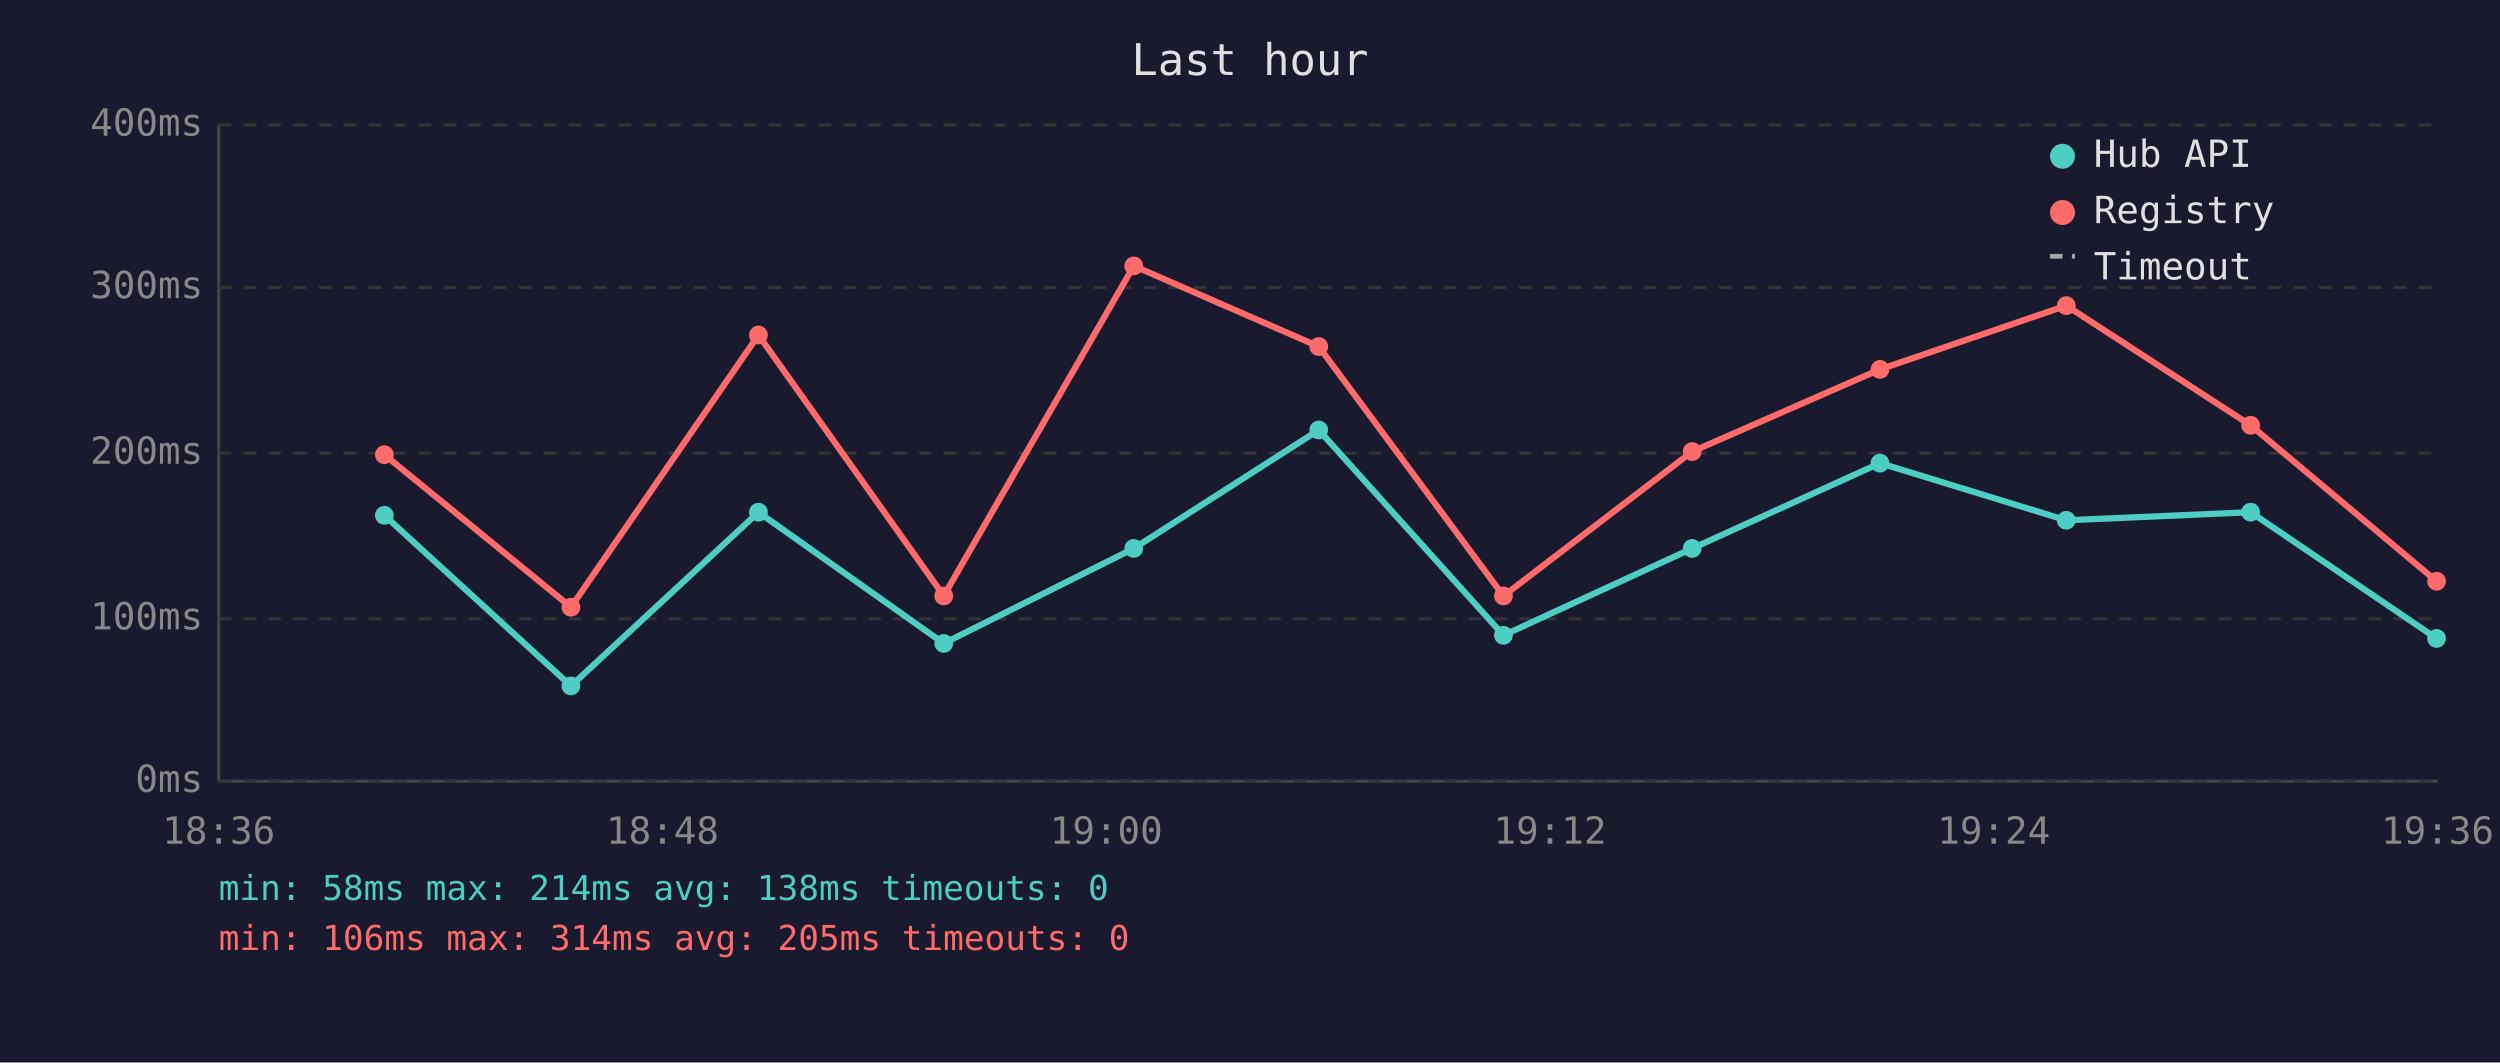
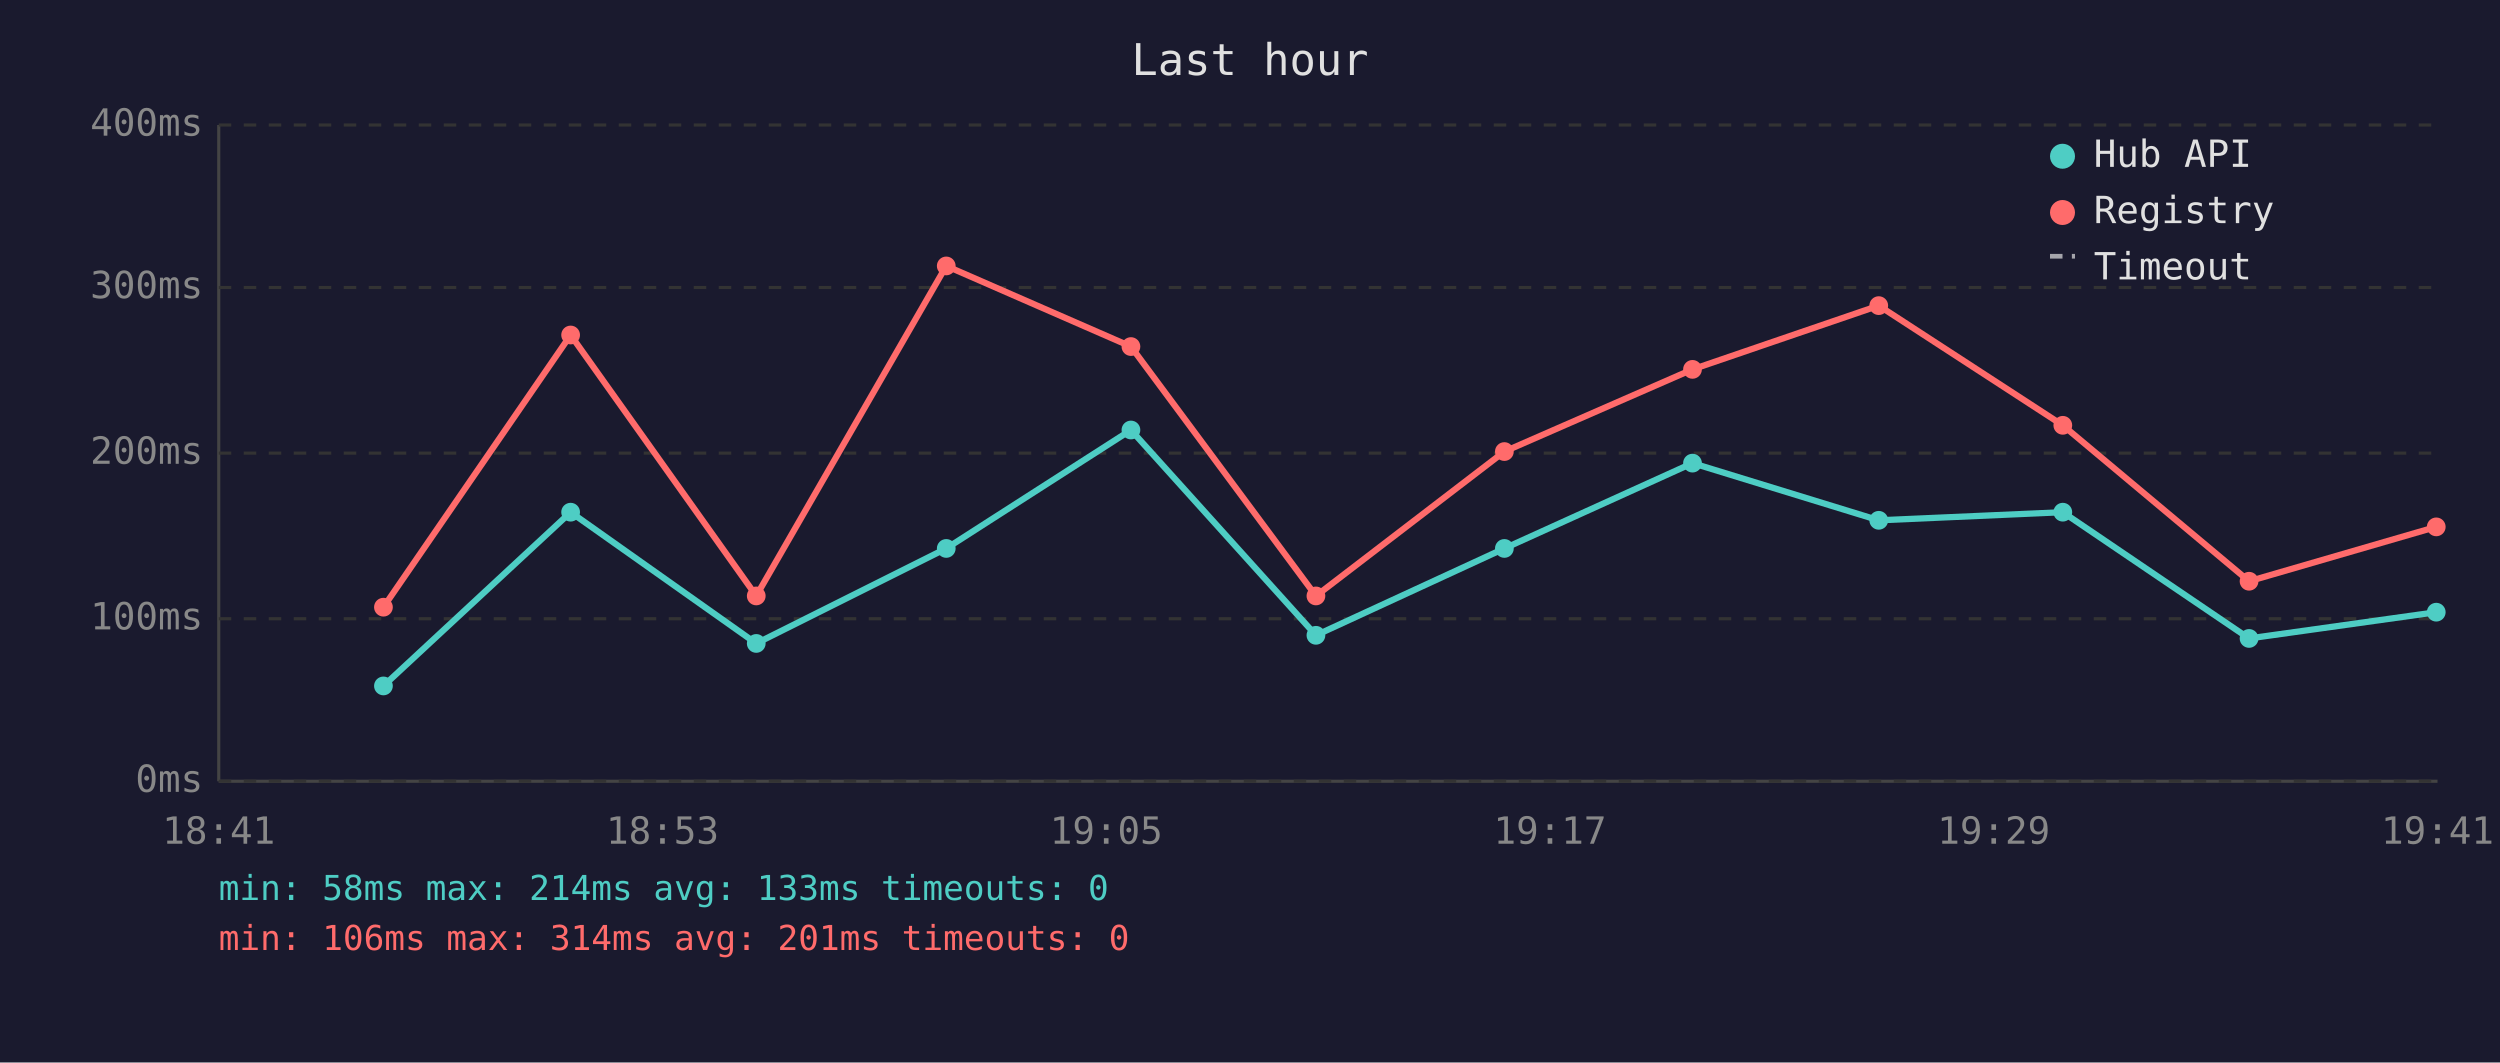
<svg xmlns="http://www.w3.org/2000/svg" viewBox="0 0 800 340" font-family="monospace" font-size="12">
  <rect width="800" height="340" fill="#1a1a2e" />
  <text x="400" y="24" fill="#e0e0e0" font-size="14" text-anchor="middle">Last hour</text>
  <line x1="70" y1="40" x2="70" y2="250" stroke="#444" stroke-width="1" />
  <line x1="70" y1="250" x2="780" y2="250" stroke="#444" stroke-width="1" />
  <line x1="70" y1="250" x2="780" y2="250" stroke="#333" stroke-width="1" stroke-dasharray="4" />
  <text x="65" y="250" fill="#888" text-anchor="end" dominant-baseline="middle">0ms</text>
  <line x1="70" y1="198" x2="780" y2="198" stroke="#333" stroke-width="1" stroke-dasharray="4" />
  <text x="65" y="198" fill="#888" text-anchor="end" dominant-baseline="middle">100ms</text>
  <line x1="70" y1="145" x2="780" y2="145" stroke="#333" stroke-width="1" stroke-dasharray="4" />
  <text x="65" y="145" fill="#888" text-anchor="end" dominant-baseline="middle">200ms</text>
  <line x1="70" y1="92" x2="780" y2="92" stroke="#333" stroke-width="1" stroke-dasharray="4" />
  <text x="65" y="92" fill="#888" text-anchor="end" dominant-baseline="middle">300ms</text>
  <line x1="70" y1="40" x2="780" y2="40" stroke="#333" stroke-width="1" stroke-dasharray="4" />
  <text x="65" y="40" fill="#888" text-anchor="end" dominant-baseline="middle">400ms</text>
-   <text x="70" y="270" fill="#888" text-anchor="middle">18:36</text>
-   <text x="212" y="270" fill="#888" text-anchor="middle">18:48</text>
-   <text x="354" y="270" fill="#888" text-anchor="middle">19:00</text>
-   <text x="496" y="270" fill="#888" text-anchor="middle">19:12</text>
-   <text x="638" y="270" fill="#888" text-anchor="middle">19:24</text>
-   <text x="780" y="270" fill="#888" text-anchor="middle">19:36</text>
-   <polyline points="123.0,164.9 182.7,219.5 242.7,163.9 302.0,205.9 362.8,175.5 422.0,137.6 481.1,203.3 541.5,175.5 601.6,148.2 661.2,166.5 720.2,163.9 779.7,204.3" fill="none" stroke="#4ecdc4" stroke-width="2" opacity="1" />
-   <circle cx="123.0" cy="164.9" r="3" fill="#4ecdc4" />
-   <circle cx="182.7" cy="219.5" r="3" fill="#4ecdc4" />
-   <circle cx="242.7" cy="163.9" r="3" fill="#4ecdc4" />
-   <circle cx="302.0" cy="205.9" r="3" fill="#4ecdc4" />
-   <circle cx="362.8" cy="175.5" r="3" fill="#4ecdc4" />
-   <circle cx="422.0" cy="137.6" r="3" fill="#4ecdc4" />
-   <circle cx="481.1" cy="203.3" r="3" fill="#4ecdc4" />
-   <circle cx="541.5" cy="175.5" r="3" fill="#4ecdc4" />
-   <circle cx="601.6" cy="148.2" r="3" fill="#4ecdc4" />
-   <circle cx="661.2" cy="166.5" r="3" fill="#4ecdc4" />
-   <circle cx="720.2" cy="163.9" r="3" fill="#4ecdc4" />
-   <circle cx="779.7" cy="204.3" r="3" fill="#4ecdc4" />
-   <polyline points="123.0,145.5 182.7,194.3 242.7,107.2 302.0,190.7 362.8,85.1 422.0,110.9 481.1,190.7 541.5,144.5 601.6,118.2 661.2,97.8 720.2,136.1 779.7,186.0" fill="none" stroke="#ff6b6b" stroke-width="2" opacity="1" />
-   <circle cx="123.0" cy="145.5" r="3" fill="#ff6b6b" />
-   <circle cx="182.7" cy="194.3" r="3" fill="#ff6b6b" />
-   <circle cx="242.7" cy="107.2" r="3" fill="#ff6b6b" />
-   <circle cx="302.0" cy="190.7" r="3" fill="#ff6b6b" />
-   <circle cx="362.8" cy="85.1" r="3" fill="#ff6b6b" />
-   <circle cx="422.0" cy="110.9" r="3" fill="#ff6b6b" />
-   <circle cx="481.1" cy="190.7" r="3" fill="#ff6b6b" />
-   <circle cx="541.5" cy="144.5" r="3" fill="#ff6b6b" />
-   <circle cx="601.6" cy="118.2" r="3" fill="#ff6b6b" />
-   <circle cx="661.2" cy="97.8" r="3" fill="#ff6b6b" />
-   <circle cx="720.2" cy="136.1" r="3" fill="#ff6b6b" />
-   <circle cx="779.7" cy="186.0" r="3" fill="#ff6b6b" />
+   <text x="70" y="270" fill="#888" text-anchor="middle">18:41</text>
+   <text x="212" y="270" fill="#888" text-anchor="middle">18:53</text>
+   <text x="354" y="270" fill="#888" text-anchor="middle">19:05</text>
+   <text x="496" y="270" fill="#888" text-anchor="middle">19:17</text>
+   <text x="638" y="270" fill="#888" text-anchor="middle">19:29</text>
+   <text x="780" y="270" fill="#888" text-anchor="middle">19:41</text>
+   <polyline points="122.7,219.5 182.6,163.9 242.0,205.9 302.8,175.5 361.9,137.6 421.1,203.3 481.4,175.5 541.6,148.2 601.2,166.5 660.1,163.9 719.7,204.3 779.6,195.9" fill="none" stroke="#4ecdc4" stroke-width="2" opacity="1" />
+   <circle cx="122.7" cy="219.5" r="3" fill="#4ecdc4" />
+   <circle cx="182.6" cy="163.9" r="3" fill="#4ecdc4" />
+   <circle cx="242.0" cy="205.9" r="3" fill="#4ecdc4" />
+   <circle cx="302.8" cy="175.5" r="3" fill="#4ecdc4" />
+   <circle cx="361.9" cy="137.6" r="3" fill="#4ecdc4" />
+   <circle cx="421.1" cy="203.3" r="3" fill="#4ecdc4" />
+   <circle cx="481.4" cy="175.5" r="3" fill="#4ecdc4" />
+   <circle cx="541.6" cy="148.2" r="3" fill="#4ecdc4" />
+   <circle cx="601.2" cy="166.5" r="3" fill="#4ecdc4" />
+   <circle cx="660.1" cy="163.9" r="3" fill="#4ecdc4" />
+   <circle cx="719.7" cy="204.3" r="3" fill="#4ecdc4" />
+   <circle cx="779.6" cy="195.9" r="3" fill="#4ecdc4" />
+   <polyline points="122.7,194.3 182.6,107.2 242.0,190.7 302.8,85.1 361.9,110.9 421.1,190.7 481.4,144.5 541.6,118.2 601.2,97.8 660.1,136.1 719.7,186.0 779.6,168.6" fill="none" stroke="#ff6b6b" stroke-width="2" opacity="1" />
+   <circle cx="122.7" cy="194.3" r="3" fill="#ff6b6b" />
+   <circle cx="182.6" cy="107.2" r="3" fill="#ff6b6b" />
+   <circle cx="242.0" cy="190.7" r="3" fill="#ff6b6b" />
+   <circle cx="302.8" cy="85.1" r="3" fill="#ff6b6b" />
+   <circle cx="361.9" cy="110.9" r="3" fill="#ff6b6b" />
+   <circle cx="421.1" cy="190.7" r="3" fill="#ff6b6b" />
+   <circle cx="481.4" cy="144.5" r="3" fill="#ff6b6b" />
+   <circle cx="541.6" cy="118.2" r="3" fill="#ff6b6b" />
+   <circle cx="601.2" cy="97.8" r="3" fill="#ff6b6b" />
+   <circle cx="660.1" cy="136.1" r="3" fill="#ff6b6b" />
+   <circle cx="719.7" cy="186.0" r="3" fill="#ff6b6b" />
+   <circle cx="779.6" cy="168.6" r="3" fill="#ff6b6b" />
  <circle cx="660" cy="50" r="4" fill="#4ecdc4" />
  <text x="670" y="50" fill="#e0e0e0" dominant-baseline="middle">Hub API</text>
  <circle cx="660" cy="68" r="4" fill="#ff6b6b" />
  <text x="670" y="68" fill="#e0e0e0" dominant-baseline="middle">Registry</text>
  <line x1="656" y1="82" x2="664" y2="82" stroke="#e0e0e0" stroke-width="1.5" stroke-dasharray="4,3" opacity="0.7" />
  <text x="670" y="86" fill="#e0e0e0" dominant-baseline="middle">Timeout</text>
-   <text x="70" y="288" fill="#4ecdc4" font-size="11">min: 58ms  max: 214ms  avg: 138ms  timeouts: 0</text>
-   <text x="70" y="304" fill="#ff6b6b" font-size="11">min: 106ms  max: 314ms  avg: 205ms  timeouts: 0</text>
+   <text x="70" y="288" fill="#4ecdc4" font-size="11">min: 58ms  max: 214ms  avg: 133ms  timeouts: 0</text>
+   <text x="70" y="304" fill="#ff6b6b" font-size="11">min: 106ms  max: 314ms  avg: 201ms  timeouts: 0</text>
</svg>
